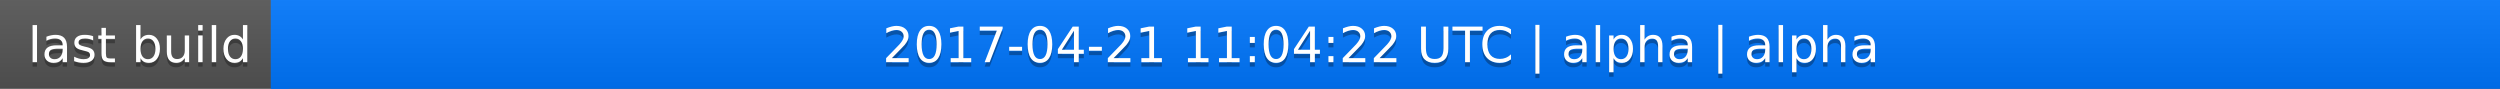
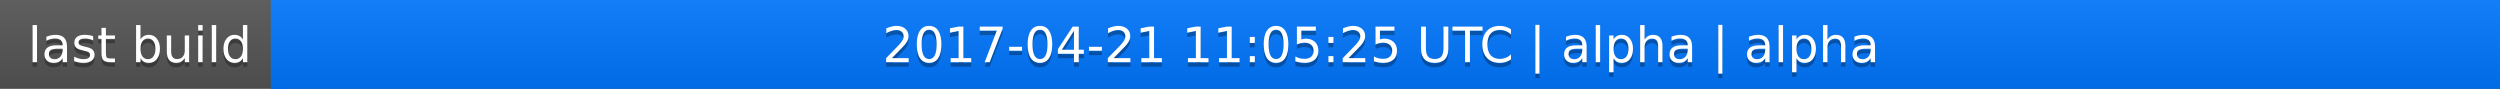
<svg xmlns="http://www.w3.org/2000/svg" width="563" height="20">
  <linearGradient id="a" x2="0" y2="100%">
    <stop offset="0" stop-color="#bbb" stop-opacity=".1" />
    <stop offset="1" stop-opacity=".1" />
  </linearGradient>
  <rect rx="0" width="563" height="20" fill="#555" />
  <rect rx="0" x="61" width="502" height="20" fill="#07f" />
  <path fill="#07f" d="M61 0h4v20h-4z" />
  <rect rx="0" width="563" height="20" fill="url(#a)" />
  <g fill="#fff" text-anchor="middle" font-family="DejaVu Sans,Verdana,Geneva,sans-serif" font-size="11">
    <text x="31.5" y="15" fill="#010101" fill-opacity=".3">last build</text>
    <text x="31.5" y="14">last build</text>
-     <text x="311" y="15" fill="#010101" fill-opacity=".3">2017-04-21 11:04:22 UTC | alpha | alpha</text>
-     <text x="311" y="14">2017-04-21 11:04:22 UTC | alpha | alpha</text>
+     <text x="311" y="15" fill="#010101" fill-opacity=".3">2017-04-21 11:05:25 UTC | alpha | alpha</text>
+     <text x="311" y="14">2017-04-21 11:05:25 UTC | alpha | alpha</text>
  </g>
</svg>
